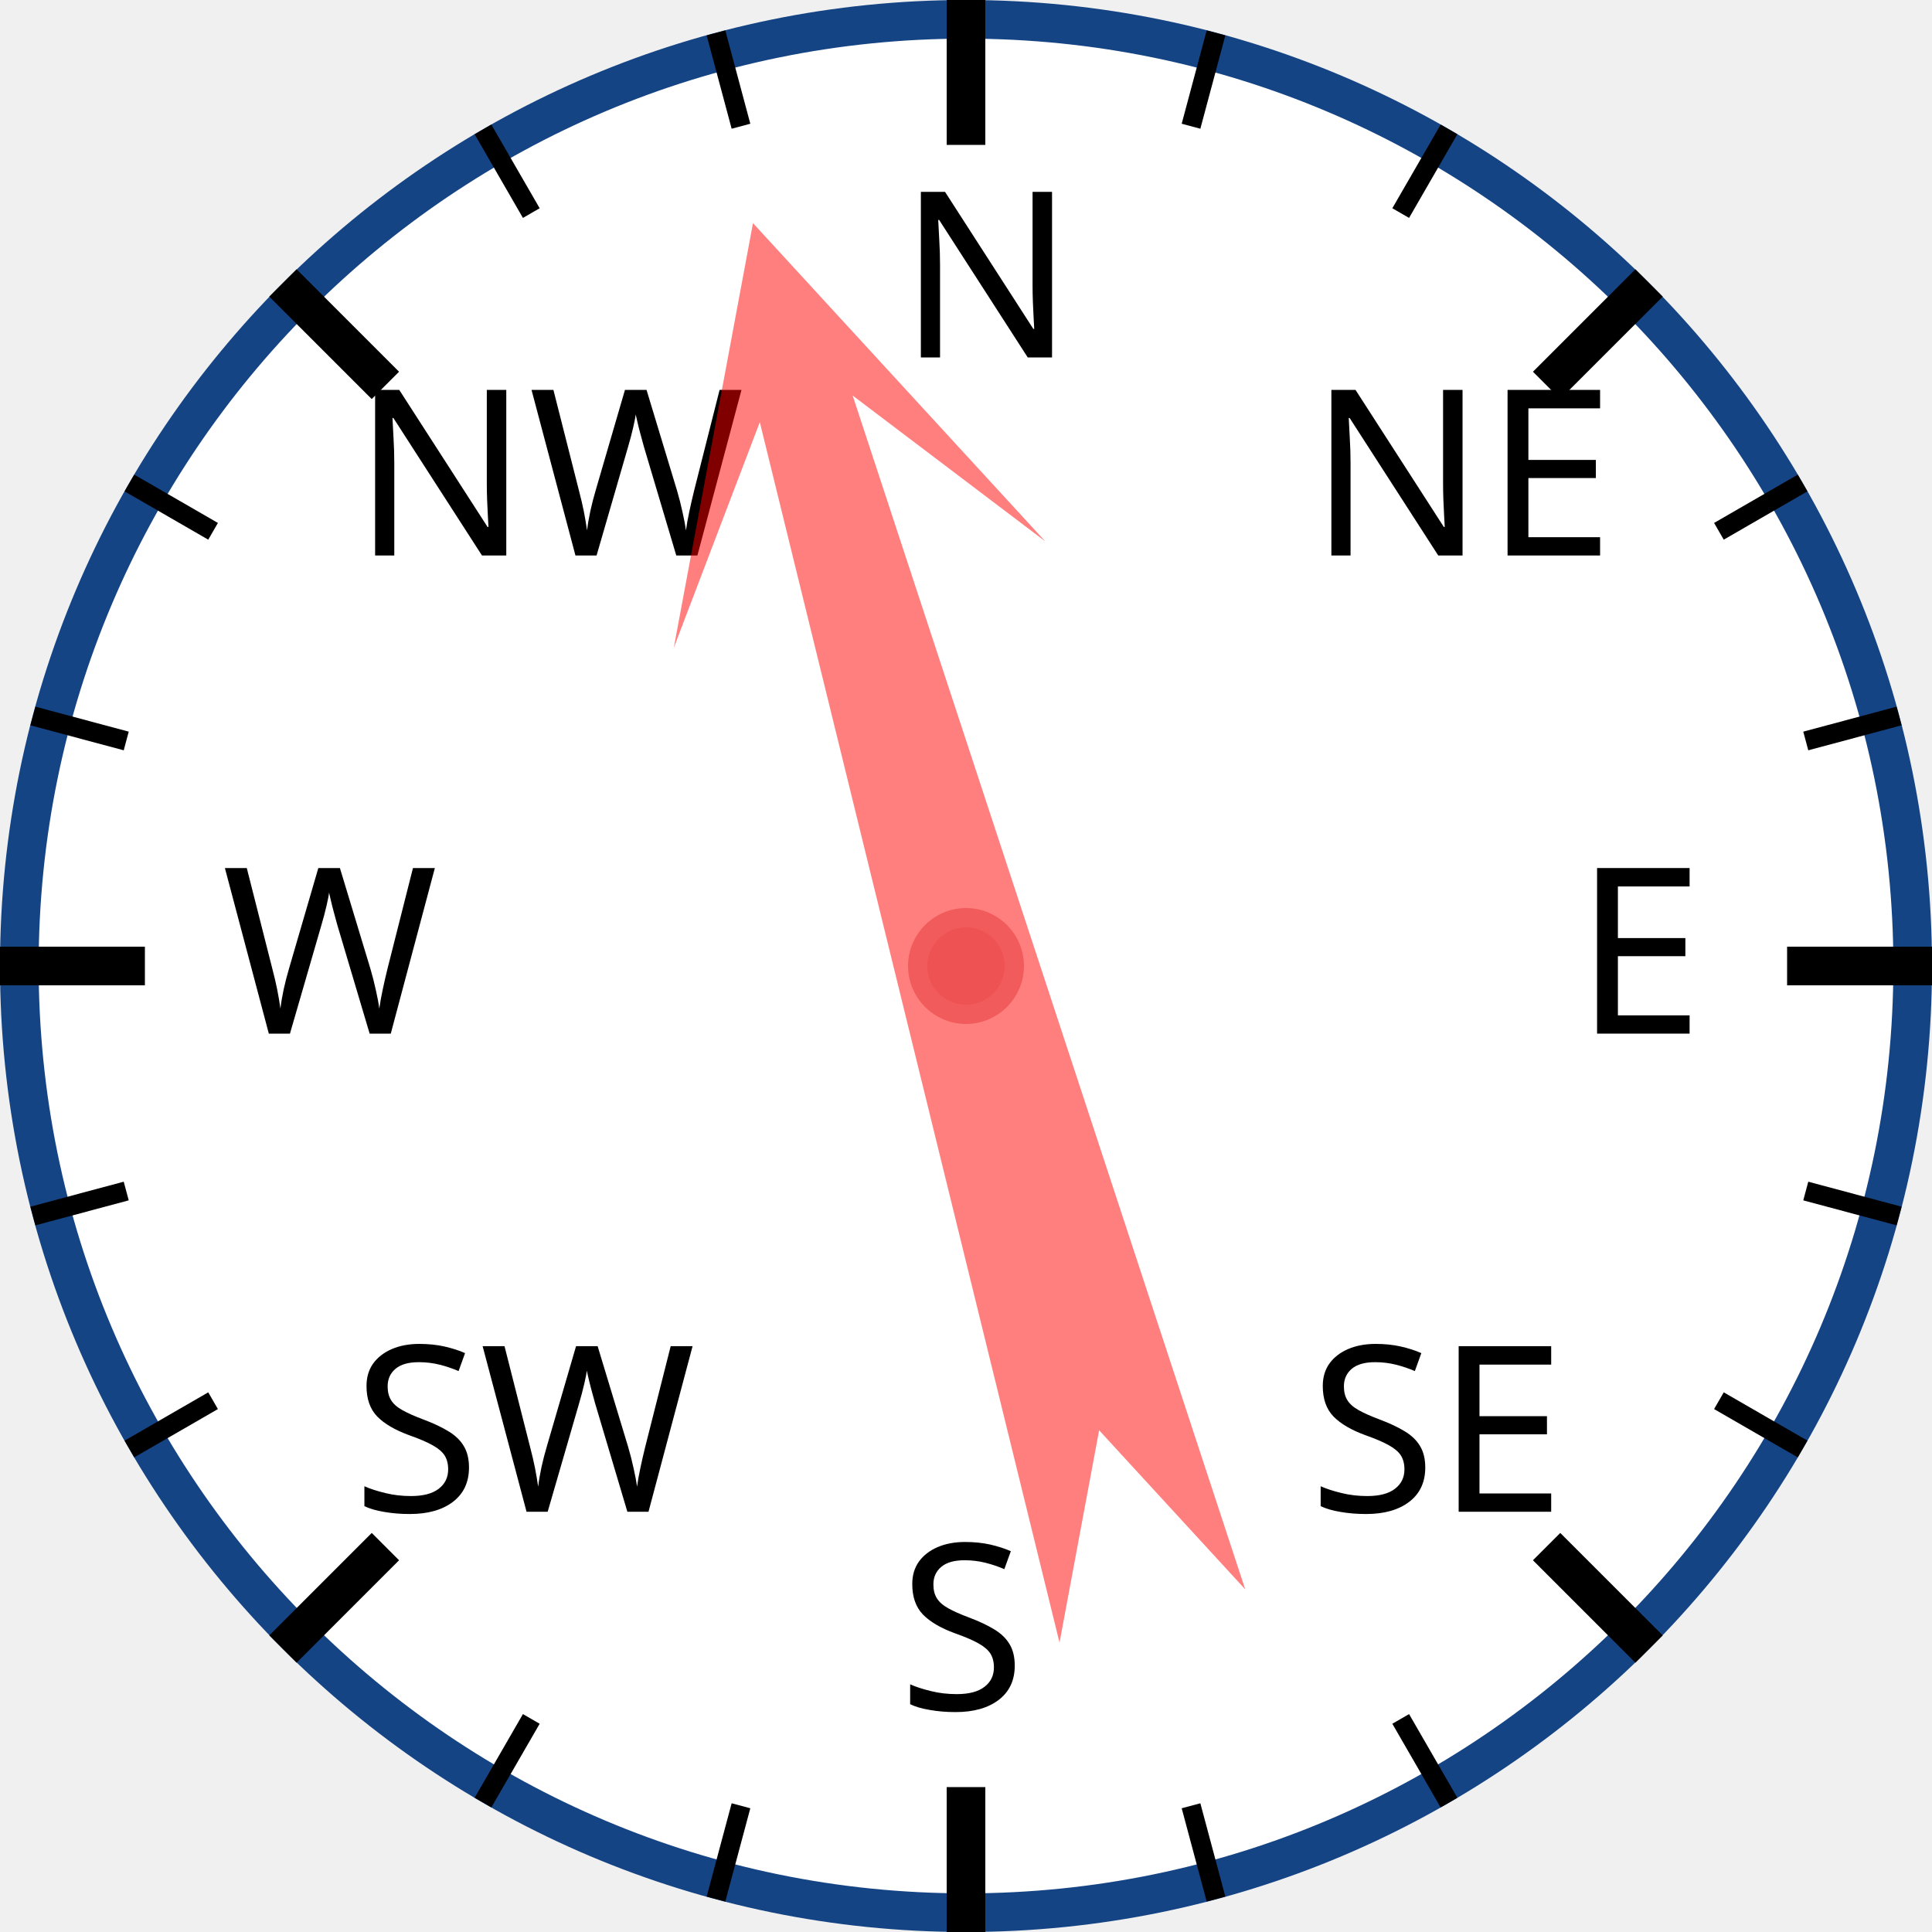
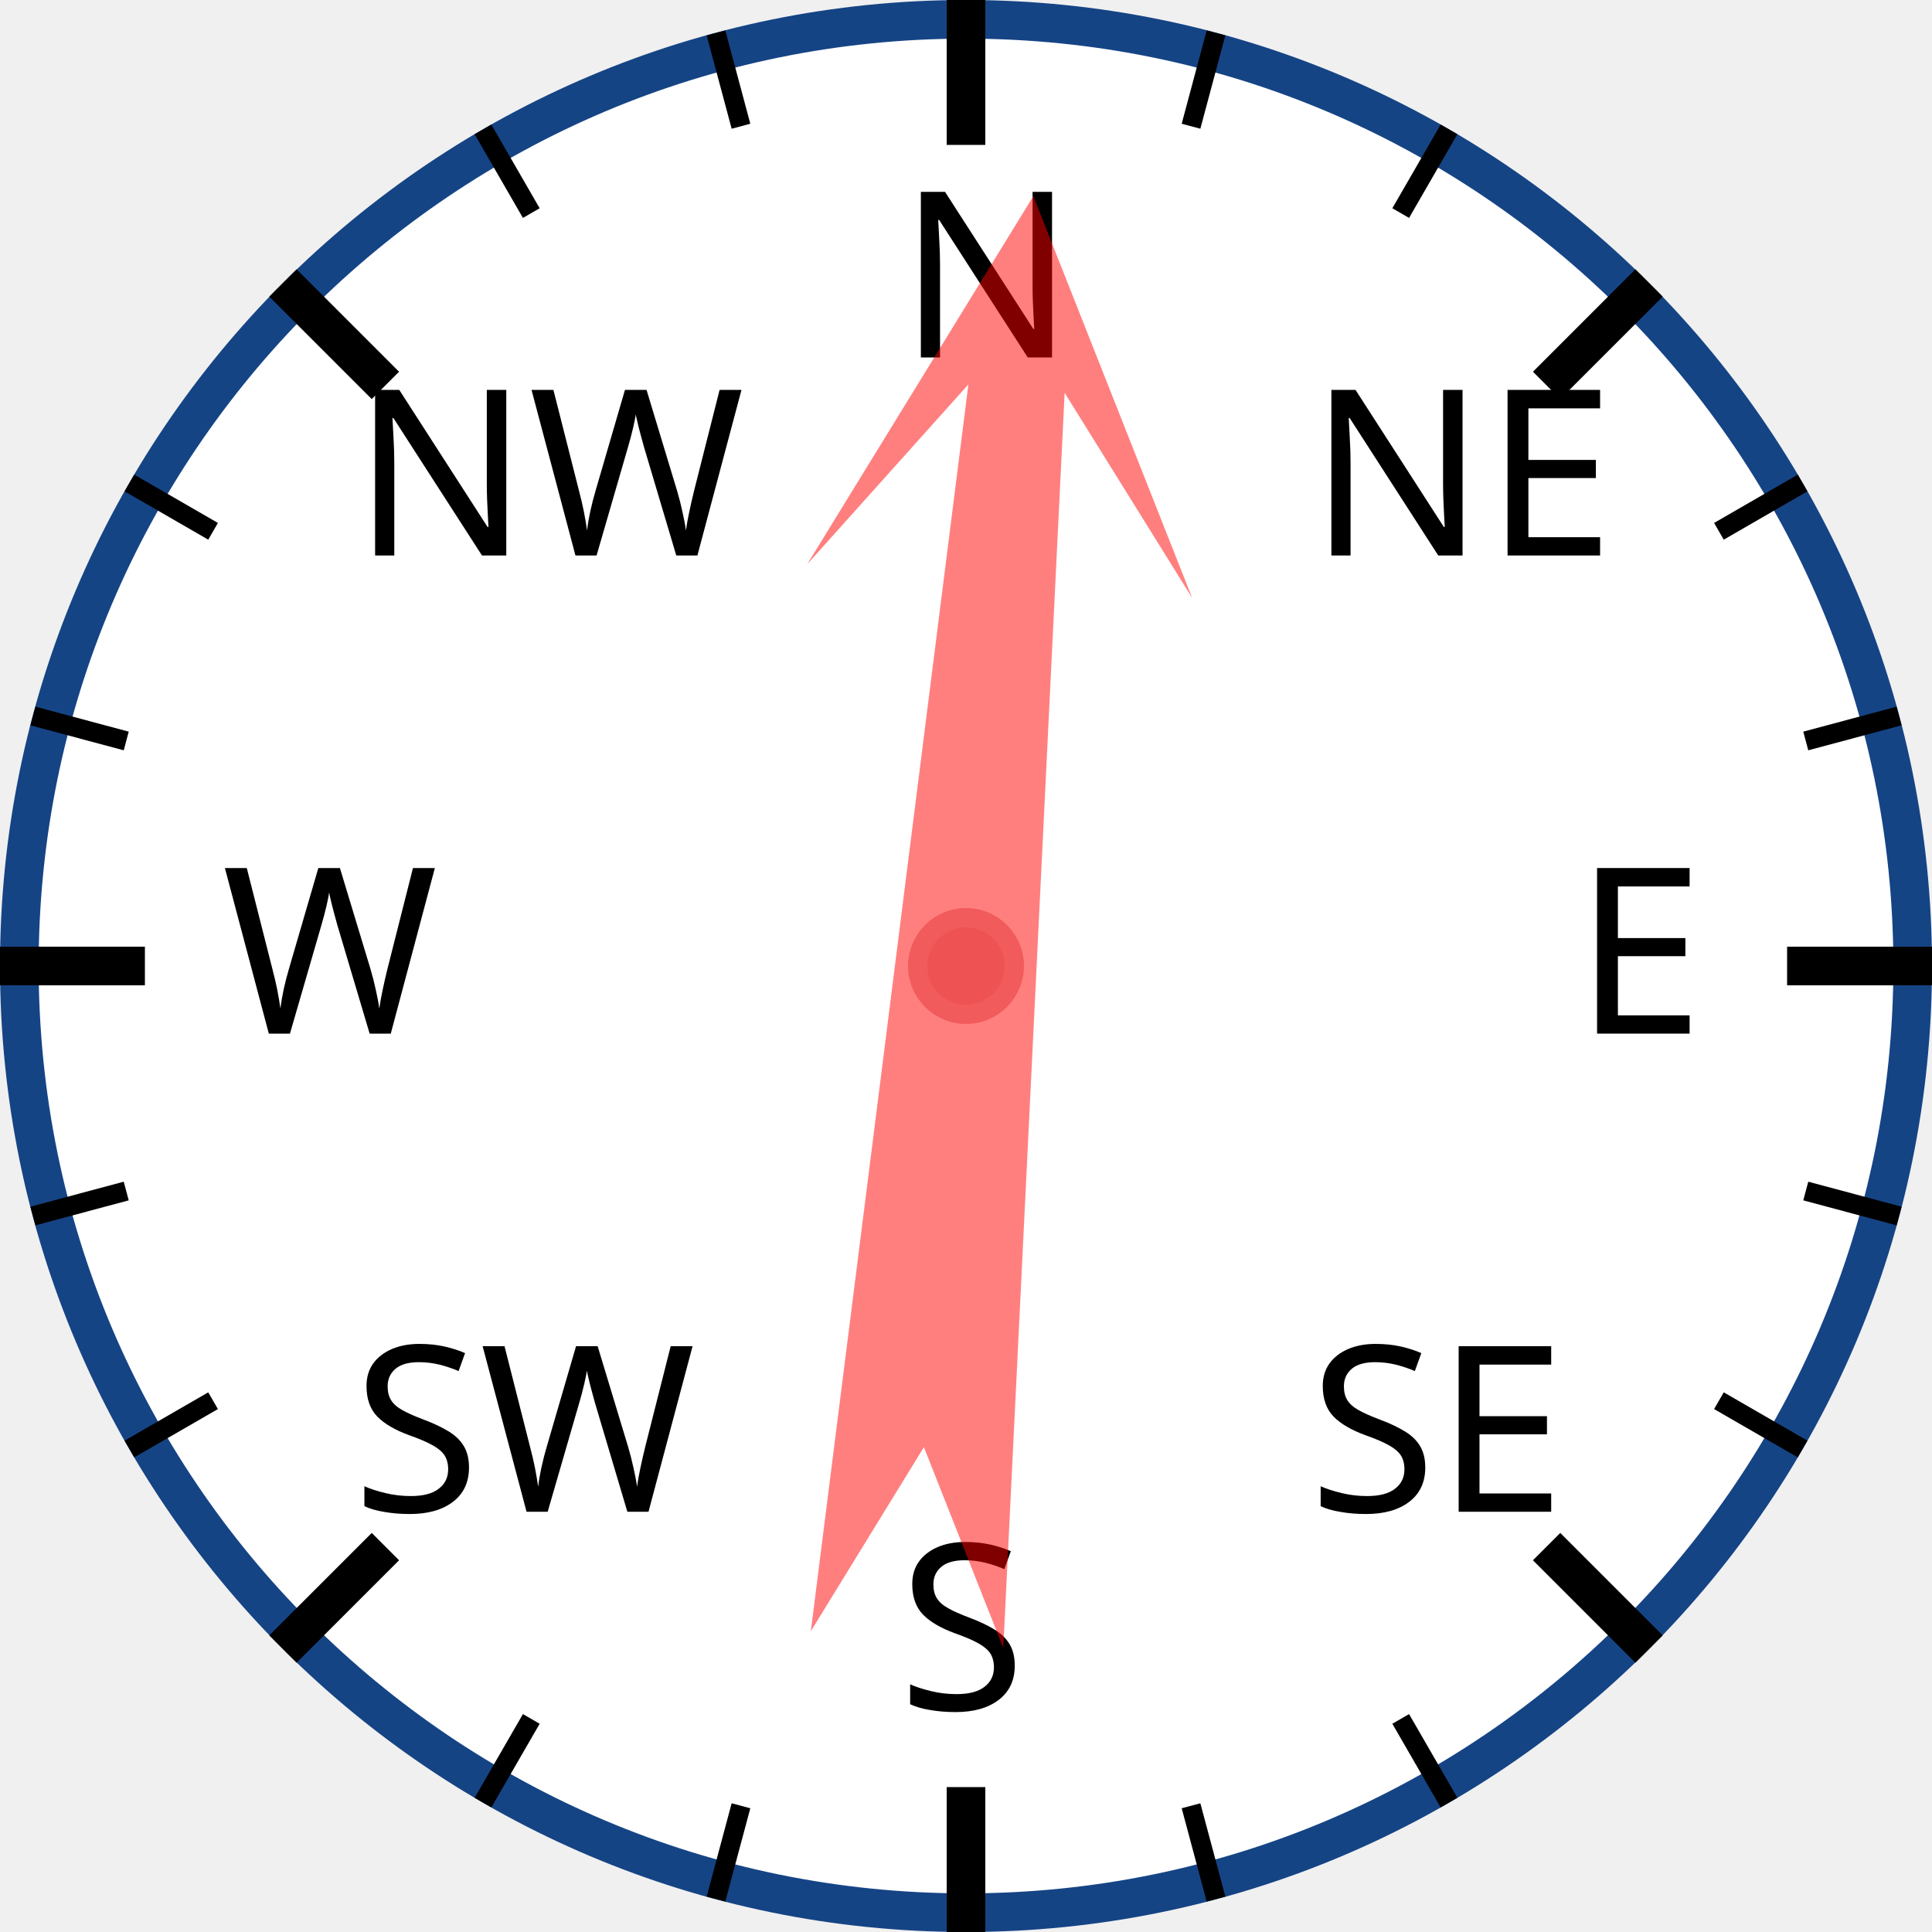
<svg xmlns="http://www.w3.org/2000/svg" width="120px" height="120px" viewBox="0 0 200 200">
  <circle cx="100" cy="100" r="98" style="fill: white; stroke: #154485; stroke-width: 4;" />
  <text x="93.0" y="37.0" style="font-family: sans-serif; font-size: 18pt;">N</text>
  <line x1="100.0" y1="0.0" x2="100.0" y2="15.0" style="stroke: black; stroke-width: 4;" />
  <line x1="74.118" y1="3.407" x2="76.706" y2="13.067" style="stroke: black; stroke-width: 2;" />
  <line x1="50" y1="13.397" x2="55" y2="22.058" style="stroke: black; stroke-width: 2;" />
  <text x="36.503" y="57.503" style="font-family: sans-serif; font-size: 18pt;">NW</text>
  <line x1="29.289" y1="29.289" x2="39.896" y2="39.896" style="stroke: black; stroke-width: 4;" />
  <line x1="13.397" y1="50" x2="22.058" y2="55" style="stroke: black; stroke-width: 2;" />
  <line x1="3.407" y1="74.118" x2="13.067" y2="76.706" style="stroke: black; stroke-width: 2;" />
  <text x="23.0" y="107.0" style="font-family: sans-serif; font-size: 18pt;">W</text>
  <line x1="0.0" y1="100.0" x2="15.0" y2="100.0" style="stroke: black; stroke-width: 4;" />
  <line x1="3.407" y1="125.882" x2="13.067" y2="123.294" style="stroke: black; stroke-width: 2;" />
  <line x1="13.397" y1="150" x2="22.058" y2="145" style="stroke: black; stroke-width: 2;" />
  <text x="36.503" y="156.497" style="font-family: sans-serif; font-size: 18pt;">SW</text>
  <line x1="29.289" y1="170.711" x2="39.896" y2="160.104" style="stroke: black; stroke-width: 4;" />
  <line x1="50" y1="186.603" x2="55" y2="177.942" style="stroke: black; stroke-width: 2;" />
  <line x1="74.118" y1="196.593" x2="76.706" y2="186.933" style="stroke: black; stroke-width: 2;" />
  <text x="93" y="177.0" style="font-family: sans-serif; font-size: 18pt;">S</text>
  <line x1="100" y1="200.0" x2="100" y2="185.0" style="stroke: black; stroke-width: 4;" />
  <line x1="125.882" y1="196.593" x2="123.294" y2="186.933" style="stroke: black; stroke-width: 2;" />
  <line x1="150.0" y1="186.603" x2="145.0" y2="177.942" style="stroke: black; stroke-width: 2;" />
  <text x="135.497" y="156.497" style="font-family: sans-serif; font-size: 18pt;">SE</text>
  <line x1="170.711" y1="170.711" x2="160.104" y2="160.104" style="stroke: black; stroke-width: 4;" />
  <line x1="186.603" y1="150" x2="177.942" y2="145" style="stroke: black; stroke-width: 2;" />
  <line x1="196.593" y1="125.882" x2="186.933" y2="123.294" style="stroke: black; stroke-width: 2;" />
  <text x="163.0" y="107" style="font-family: sans-serif; font-size: 18pt;">E</text>
  <line x1="200.0" y1="100" x2="185.0" y2="100" style="stroke: black; stroke-width: 4;" />
  <line x1="196.593" y1="74.118" x2="186.933" y2="76.706" style="stroke: black; stroke-width: 2;" />
  <line x1="186.603" y1="50" x2="177.942" y2="55" style="stroke: black; stroke-width: 2;" />
  <text x="135.497" y="57.503" style="font-family: sans-serif; font-size: 18pt;">NE</text>
  <line x1="170.711" y1="29.289" x2="160.104" y2="39.896" style="stroke: black; stroke-width: 4;" />
  <line x1="150" y1="13.397" x2="145" y2="22.058" style="stroke: black; stroke-width: 2;" />
  <line x1="125.882" y1="3.407" x2="123.294" y2="13.067" style="stroke: black; stroke-width: 2;" />
-   <polygon points="100 20 120 60 105 40 110 170 100 150 90 170 95 40 80 60" style="fill: red; fill-opacity: 0.5;" transform="rotate(344,100,100)" />
+   <polygon points="100 20 120 60 105 40 110 170 100 150 90 170 95 40 80 60" style="fill: red; fill-opacity: 0.5;" transform="rotate(5,100,100)" />
  <circle cx="100" cy="100" r="5" style="fill: #EE5252; stroke: #F25B5B; stroke-width: 2;" />
</svg>
